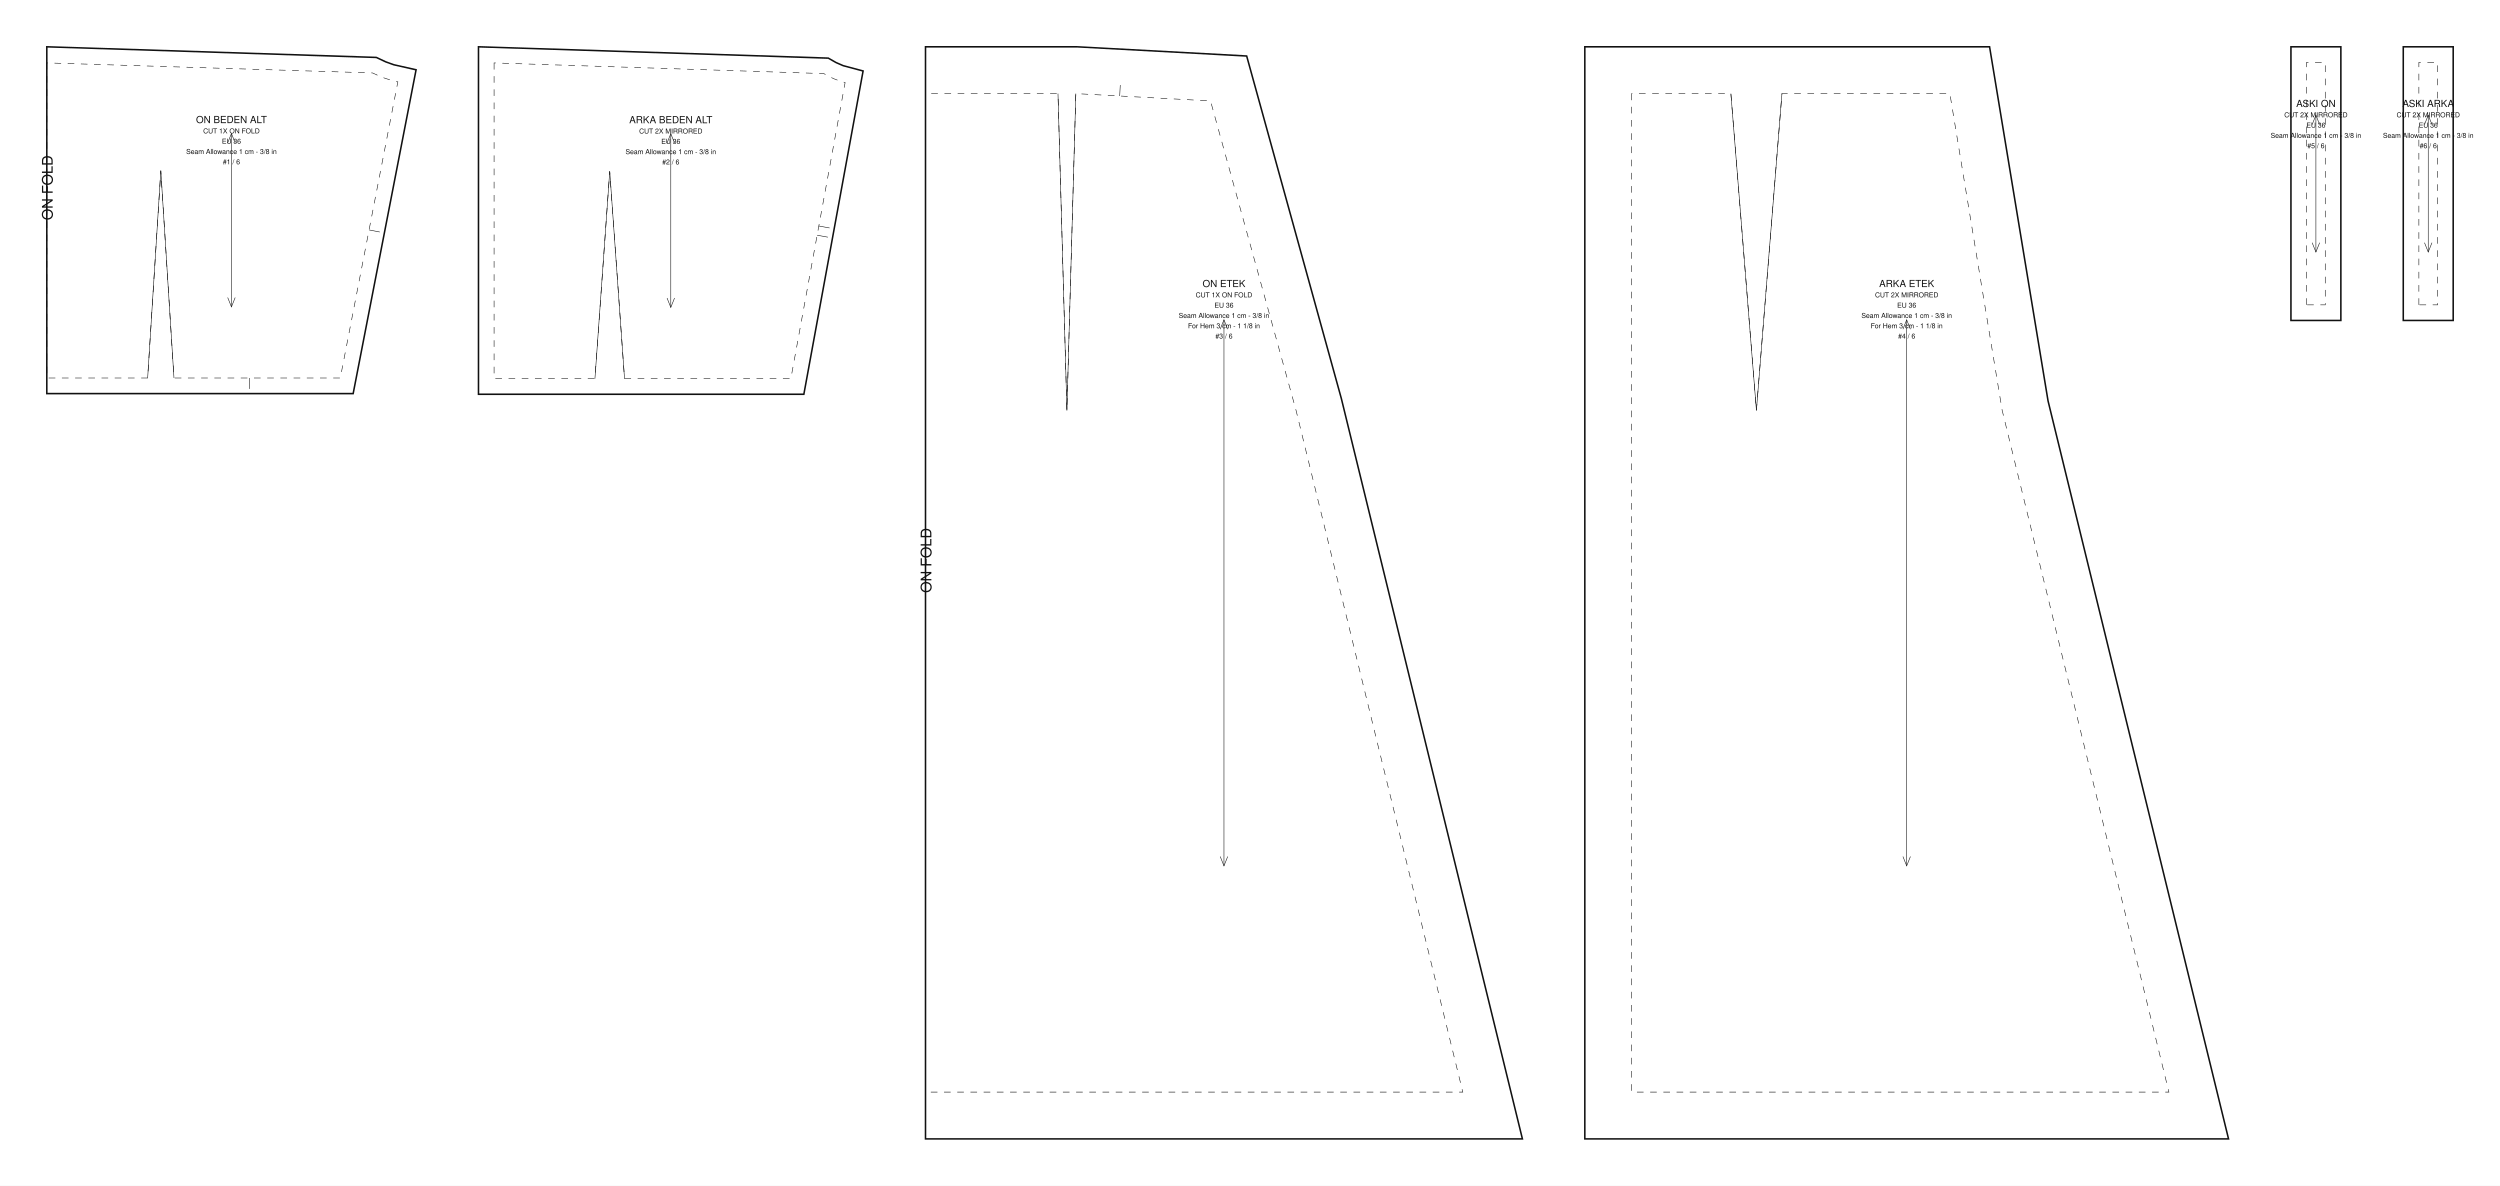
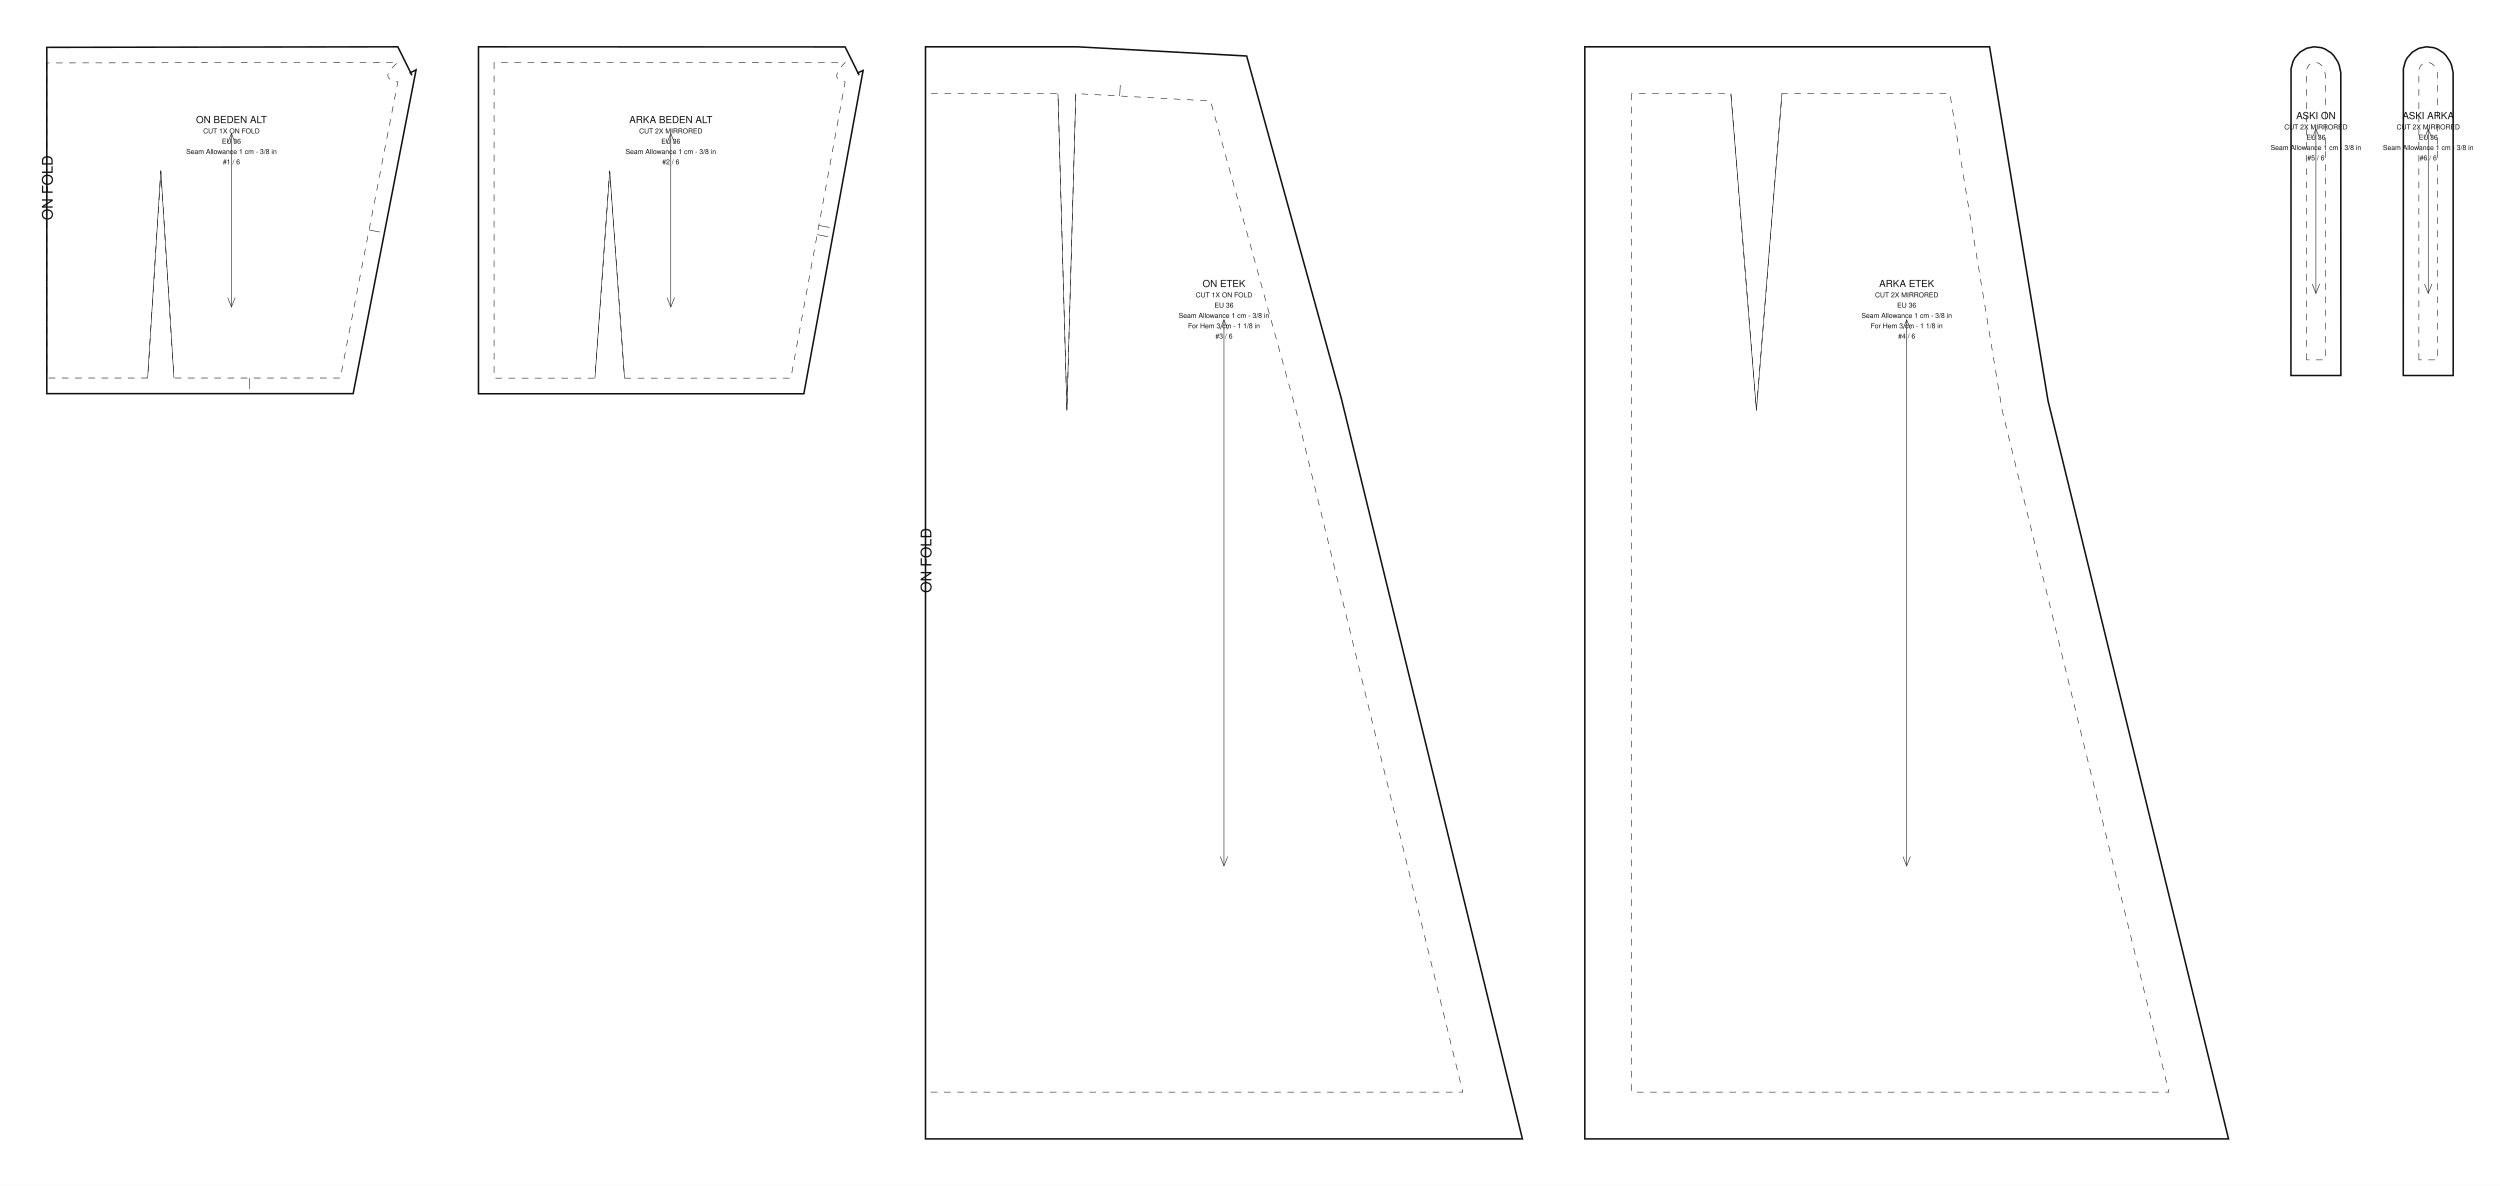
- <svg xmlns="http://www.w3.org/2000/svg" data-ops="19" viewBox="0 0 1602.408 760.000" width="1602.408mm" height="760.000mm" data-scale="1:1" data-unit-mm="1" data-sheet="stitchu-pattern-sheet-v1" data-graf="taban-elbise" data-body="gercek36" data-parca="6">
-   <rect width="1602.408" height="760.000" fill="#ffffff" />
+ <svg xmlns="http://www.w3.org/2000/svg" data-ops="21" viewBox="0 0 1602.404 760.000" width="1602.404mm" height="760.000mm" data-scale="1:1" data-unit-mm="1" data-sheet="stitchu-pattern-sheet-v1" data-graf="taban-elbise" data-body="gercek36" data-parca="6">
+   <rect width="1602.404" height="760.000" fill="#ffffff" />
  <g font-family="Helvetica,Arial,sans-serif" fill="none" stroke="#111111">
    <g data-panel="on_beden_alt">
-       <path data-katman="1" data-tur="kesim" stroke-width="1.000" d="M 30.000 30.000 L 30.000 252.275 L 226.362 252.275 L 266.692 44.732 L 252.374 41.494 L 247.199 39.626 L 241.225 36.812 Z" />
-       <path data-katman="14" data-tur="dikis" stroke-width="0.350" stroke-dasharray="4.233 4.233" d="M 30.000 40.313 L 30.000 242.275 L 94.641 242.275 L 103.075 109.415 L 111.508 242.275 L 218.118 242.275 L 255.000 52.475 C 249.398 51.323 243.952 49.356 238.737 46.740 L 30.000 40.313 Z" />
-       <path data-katman="6" data-tur="kat" stroke-width="0.350" stroke-dasharray="4.233 4.233" d="M 30.000 40.313 L 30.000 242.275" />
-       <text data-katman="15" x="33.760" y="141.138" font-size="9.400" fill="#111111" stroke="none" transform="rotate(-90 33.760 141.138)">ON FOLD</text>
-       <path data-katman="8" data-tur="pens" data-edge="dart_on_beden.1" stroke-width="0.350" d="M 94.641 242.275 L 103.075 109.415" />
-       <path data-katman="8" data-tur="pens" data-edge="dart_on_beden.2" stroke-width="0.350" d="M 103.075 109.415 L 111.508 242.275" />
-       <path data-katman="4" data-tur="centik" data-edge="waist_front.2" stroke-width="0.350" d="M 159.893 242.275 L 159.893 249.275" />
-       <path data-katman="4" data-tur="centik" data-edge="side_front" stroke-width="0.350" d="M 236.559 147.375 L 243.430 148.711" />
-       <path data-katman="7" data-tur="grain" stroke-width="0.350" d="M 148.346 85.569 L 148.346 196.707" />
-       <path data-katman="7" data-tur="grainOk" stroke-width="0.350" d="M 150.746 91.569 L 148.346 85.569 L 145.946 91.569" />
-       <path data-katman="7" data-tur="grainOk" stroke-width="0.350" d="M 145.946 190.707 L 148.346 196.707 L 150.746 190.707" />
-       <text data-katman="15" x="148.346" y="78.901" text-anchor="middle" font-size="6.300" fill="#111111" stroke="none">ON BEDEN ALT</text>
-       <text data-katman="15" x="148.346" y="85.501" text-anchor="middle" font-size="4.400" fill="#111111" stroke="none">CUT 1X ON FOLD</text>
-       <text data-katman="15" x="148.346" y="92.101" text-anchor="middle" font-size="4.400" fill="#111111" stroke="none">EU 36</text>
-       <text data-katman="15" x="148.346" y="98.701" text-anchor="middle" font-size="4.400" fill="#111111" stroke="none">Seam Allowance 1 cm - 3/8 in</text>
-       <text data-katman="15" x="148.346" y="105.301" text-anchor="middle" font-size="4.400" fill="#111111" stroke="none">#1 / 6</text>
+       <path data-katman="1" data-tur="kesim" stroke-width="1.000" d="M 30.000 30.352 L 30.000 252.300 L 226.362 252.300 L 266.690 44.767 L 263.070 46.595 L 262.990 46.013 L 262.877 46.339 L 264.030 48.204 L 254.985 30.000 Z" />
+       <path data-katman="14" data-tur="dikis" stroke-width="0.350" stroke-dasharray="4.233 4.233" d="M 30.000 40.337 L 30.000 242.300 L 94.641 242.300 L 103.075 109.440 L 111.508 242.300 L 218.118 242.300 L 255.000 52.500 C 249.398 51.347 243.952 49.381 255.000 40.000 L 30.000 40.337 Z" />
+       <path data-katman="6" data-tur="kat" stroke-width="0.350" stroke-dasharray="4.233 4.233" d="M 30.000 40.337 L 30.000 242.300" />
+       <text data-katman="15" x="33.760" y="141.150" font-size="9.400" fill="#111111" stroke="none" transform="rotate(-90 33.760 141.150)">ON FOLD</text>
+       <path data-katman="8" data-tur="pens" data-edge="dart_on_beden.1" stroke-width="0.350" d="M 94.641 242.300 L 103.075 109.440" />
+       <path data-katman="8" data-tur="pens" data-edge="dart_on_beden.2" stroke-width="0.350" d="M 103.075 109.440 L 111.508 242.300" />
+       <path data-katman="4" data-tur="centik" data-edge="waist_front.2" stroke-width="0.350" d="M 159.893 242.300 L 159.893 249.300" />
+       <path data-katman="4" data-tur="centik" data-edge="side_front" stroke-width="0.350" d="M 236.559 147.400 L 243.430 148.735" />
+       <path data-katman="7" data-tur="grain" stroke-width="0.350" d="M 148.345 85.575 L 148.345 196.725" />
+       <path data-katman="7" data-tur="grainOk" stroke-width="0.350" d="M 150.745 91.575 L 148.345 85.575 L 145.945 91.575" />
+       <path data-katman="7" data-tur="grainOk" stroke-width="0.350" d="M 145.945 190.725 L 148.345 196.725 L 150.745 190.725" />
+       <text data-katman="15" x="148.345" y="78.906" text-anchor="middle" font-size="6.300" fill="#111111" stroke="none">ON BEDEN ALT</text>
+       <text data-katman="15" x="148.345" y="85.506" text-anchor="middle" font-size="4.400" fill="#111111" stroke="none">CUT 1X ON FOLD</text>
+       <text data-katman="15" x="148.345" y="92.106" text-anchor="middle" font-size="4.400" fill="#111111" stroke="none">EU 36</text>
+       <text data-katman="15" x="148.345" y="98.706" text-anchor="middle" font-size="4.400" fill="#111111" stroke="none">Seam Allowance 1 cm - 3/8 in</text>
+       <text data-katman="15" x="148.345" y="105.306" text-anchor="middle" font-size="4.400" fill="#111111" stroke="none">#1 / 6</text>
    </g>
    <g data-panel="arka_beden_alt">
-       <path data-katman="1" data-tur="kesim" stroke-width="1.000" d="M 306.692 30.000 L 306.692 252.705 L 515.241 252.705 L 553.215 45.499 L 540.444 42.088 L 535.885 40.097 L 530.899 37.257 Z" />
-       <path data-katman="14" data-tur="dikis" stroke-width="0.350" stroke-dasharray="4.233 4.233" d="M 316.692 40.329 L 316.692 242.705 L 381.332 242.705 L 390.815 109.845 L 400.298 242.705 L 506.907 242.705 L 541.692 52.905 C 536.983 51.752 532.405 49.786 528.022 47.169 L 316.692 40.329 Z" />
-       <path data-katman="8" data-tur="pens" data-edge="dart_arka_beden.1" stroke-width="0.350" d="M 381.332 242.705 L 390.815 109.845" />
-       <path data-katman="8" data-tur="pens" data-edge="dart_arka_beden.2" stroke-width="0.350" d="M 390.815 109.845 L 400.298 242.705" />
-       <path data-katman="4" data-tur="centik" data-edge="side_back" stroke-width="0.350" d="M 523.759 150.756 L 530.644 152.018" />
-       <path data-katman="4" data-tur="centik" data-edge="side_back" stroke-width="0.350" d="M 524.840 144.854 L 531.726 146.116" />
-       <path data-katman="7" data-tur="grain" stroke-width="0.350" d="M 429.954 85.676 L 429.954 197.029" />
-       <path data-katman="7" data-tur="grainOk" stroke-width="0.350" d="M 432.354 91.676 L 429.954 85.676 L 427.554 91.676" />
-       <path data-katman="7" data-tur="grainOk" stroke-width="0.350" d="M 427.554 191.029 L 429.954 197.029 L 432.354 191.029" />
-       <text data-katman="15" x="429.954" y="78.995" text-anchor="middle" font-size="6.300" fill="#111111" stroke="none">ARKA BEDEN ALT</text>
-       <text data-katman="15" x="429.954" y="85.595" text-anchor="middle" font-size="4.400" fill="#111111" stroke="none">CUT 2X MIRRORED</text>
-       <text data-katman="15" x="429.954" y="92.195" text-anchor="middle" font-size="4.400" fill="#111111" stroke="none">EU 36</text>
-       <text data-katman="15" x="429.954" y="98.795" text-anchor="middle" font-size="4.400" fill="#111111" stroke="none">Seam Allowance 1 cm - 3/8 in</text>
-       <text data-katman="15" x="429.954" y="105.395" text-anchor="middle" font-size="4.400" fill="#111111" stroke="none">#2 / 6</text>
+       <path data-katman="1" data-tur="kesim" stroke-width="1.000" d="M 306.690 30.000 L 306.690 252.379 L 515.239 252.379 L 553.212 45.184 L 549.774 46.694 L 549.654 46.126 L 550.672 48.183 L 541.693 30.079 Z" />
+       <path data-katman="14" data-tur="dikis" stroke-width="0.350" stroke-dasharray="4.233 4.233" d="M 316.690 40.003 L 316.690 242.379 L 381.330 242.379 L 390.813 109.519 L 400.296 242.379 L 506.905 242.379 L 541.690 52.579 C 536.981 51.427 532.403 49.460 541.690 40.079 L 316.690 40.003 Z" />
+       <path data-katman="8" data-tur="pens" data-edge="dart_arka_beden.1" stroke-width="0.350" d="M 381.330 242.379 L 390.813 109.519" />
+       <path data-katman="8" data-tur="pens" data-edge="dart_arka_beden.2" stroke-width="0.350" d="M 390.813 109.519 L 400.296 242.379" />
+       <path data-katman="4" data-tur="centik" data-edge="side_back" stroke-width="0.350" d="M 523.757 150.430 L 530.642 151.692" />
+       <path data-katman="4" data-tur="centik" data-edge="side_back" stroke-width="0.350" d="M 524.838 144.529 L 531.724 145.790" />
+       <path data-katman="7" data-tur="grain" stroke-width="0.350" d="M 429.951 85.595 L 429.951 196.785" />
+       <path data-katman="7" data-tur="grainOk" stroke-width="0.350" d="M 432.351 91.595 L 429.951 85.595 L 427.551 91.595" />
+       <path data-katman="7" data-tur="grainOk" stroke-width="0.350" d="M 427.551 190.785 L 429.951 196.785 L 432.351 190.785" />
+       <text data-katman="15" x="429.951" y="78.923" text-anchor="middle" font-size="6.300" fill="#111111" stroke="none">ARKA BEDEN ALT</text>
+       <text data-katman="15" x="429.951" y="85.523" text-anchor="middle" font-size="4.400" fill="#111111" stroke="none">CUT 2X MIRRORED</text>
+       <text data-katman="15" x="429.951" y="92.123" text-anchor="middle" font-size="4.400" fill="#111111" stroke="none">EU 36</text>
+       <text data-katman="15" x="429.951" y="98.723" text-anchor="middle" font-size="4.400" fill="#111111" stroke="none">Seam Allowance 1 cm - 3/8 in</text>
+       <text data-katman="15" x="429.951" y="105.323" text-anchor="middle" font-size="4.400" fill="#111111" stroke="none">#2 / 6</text>
    </g>
    <g data-panel="on_etek">
-       <path data-katman="1" data-tur="kesim" stroke-width="1.000" d="M 593.215 30.000 L 593.215 730.000 L 975.812 730.000 L 859.750 255.439 L 799.070 35.901 L 690.380 30.000 L 678.130 30.000 Z" />
-       <path data-katman="14" data-tur="dikis" stroke-width="0.350" stroke-dasharray="4.233 4.233" d="M 593.215 60.000 L 593.215 700.000 L 937.590 700.000 L 830.715 263.000 L 775.901 64.687 L 689.566 60.000 L 683.848 263.000 L 678.130 60.000 L 593.215 60.000 Z" />
-       <path data-katman="6" data-tur="kat" stroke-width="0.350" stroke-dasharray="4.233 4.233" d="M 593.215 60.000 L 593.215 700.000" />
-       <text data-katman="15" x="596.975" y="380.000" font-size="9.400" fill="#111111" stroke="none" transform="rotate(-90 596.975 380.000)">ON FOLD</text>
-       <path data-katman="8" data-tur="pens" data-edge="dart_on_etek.1" stroke-width="0.350" d="M 689.566 60.000 L 683.848 263.000" />
-       <path data-katman="8" data-tur="pens" data-edge="dart_on_etek.2" stroke-width="0.350" d="M 683.848 263.000 L 678.130 60.000" />
-       <path data-katman="4" data-tur="centik" data-edge="waist_front.1" stroke-width="0.350" d="M 717.677 61.526 L 718.056 54.536" />
-       <path data-katman="7" data-tur="grain" stroke-width="0.350" d="M 784.514 205.000 L 784.514 555.000" />
-       <path data-katman="7" data-tur="grainOk" stroke-width="0.350" d="M 786.914 211.000 L 784.514 205.000 L 782.114 211.000" />
-       <path data-katman="7" data-tur="grainOk" stroke-width="0.350" d="M 782.114 549.000 L 784.514 555.000 L 786.914 549.000" />
-       <text data-katman="15" x="784.514" y="184.000" text-anchor="middle" font-size="6.300" fill="#111111" stroke="none">ON ETEK</text>
-       <text data-katman="15" x="784.514" y="190.600" text-anchor="middle" font-size="4.400" fill="#111111" stroke="none">CUT 1X ON FOLD</text>
-       <text data-katman="15" x="784.514" y="197.200" text-anchor="middle" font-size="4.400" fill="#111111" stroke="none">EU 36</text>
-       <text data-katman="15" x="784.514" y="203.800" text-anchor="middle" font-size="4.400" fill="#111111" stroke="none">Seam Allowance 1 cm - 3/8 in</text>
-       <text data-katman="15" x="784.514" y="210.400" text-anchor="middle" font-size="4.400" fill="#111111" stroke="none">For Hem 3 cm - 1 1/8 in</text>
-       <text data-katman="15" x="784.514" y="217.000" text-anchor="middle" font-size="4.400" fill="#111111" stroke="none">#3 / 6</text>
+       <path data-katman="1" data-tur="kesim" stroke-width="1.000" d="M 593.212 30.000 L 593.212 730.000 L 975.808 730.000 L 859.747 255.439 L 799.066 35.901 L 690.376 30.000 L 678.126 30.000 Z" />
+       <path data-katman="14" data-tur="dikis" stroke-width="0.350" stroke-dasharray="4.233 4.233" d="M 593.212 60.000 L 593.212 700.000 L 937.587 700.000 L 830.712 263.000 L 775.898 64.687 L 689.562 60.000 L 683.844 263.000 L 678.126 60.000 L 593.212 60.000 Z" />
+       <path data-katman="6" data-tur="kat" stroke-width="0.350" stroke-dasharray="4.233 4.233" d="M 593.212 60.000 L 593.212 700.000" />
+       <text data-katman="15" x="596.972" y="380.000" font-size="9.400" fill="#111111" stroke="none" transform="rotate(-90 596.972 380.000)">ON FOLD</text>
+       <path data-katman="8" data-tur="pens" data-edge="dart_on_etek.1" stroke-width="0.350" d="M 689.562 60.000 L 683.844 263.000" />
+       <path data-katman="8" data-tur="pens" data-edge="dart_on_etek.2" stroke-width="0.350" d="M 683.844 263.000 L 678.126 60.000" />
+       <path data-katman="4" data-tur="centik" data-edge="waist_front.1" stroke-width="0.350" d="M 717.673 61.526 L 718.053 54.536" />
+       <path data-katman="7" data-tur="grain" stroke-width="0.350" d="M 784.510 205.000 L 784.510 555.000" />
+       <path data-katman="7" data-tur="grainOk" stroke-width="0.350" d="M 786.910 211.000 L 784.510 205.000 L 782.110 211.000" />
+       <path data-katman="7" data-tur="grainOk" stroke-width="0.350" d="M 782.110 549.000 L 784.510 555.000 L 786.910 549.000" />
+       <text data-katman="15" x="784.510" y="184.000" text-anchor="middle" font-size="6.300" fill="#111111" stroke="none">ON ETEK</text>
+       <text data-katman="15" x="784.510" y="190.600" text-anchor="middle" font-size="4.400" fill="#111111" stroke="none">CUT 1X ON FOLD</text>
+       <text data-katman="15" x="784.510" y="197.200" text-anchor="middle" font-size="4.400" fill="#111111" stroke="none">EU 36</text>
+       <text data-katman="15" x="784.510" y="203.800" text-anchor="middle" font-size="4.400" fill="#111111" stroke="none">Seam Allowance 1 cm - 3/8 in</text>
+       <text data-katman="15" x="784.510" y="210.400" text-anchor="middle" font-size="4.400" fill="#111111" stroke="none">For Hem 3 cm - 1 1/8 in</text>
+       <text data-katman="15" x="784.510" y="217.000" text-anchor="middle" font-size="4.400" fill="#111111" stroke="none">#3 / 6</text>
    </g>
    <g data-panel="arka_etek">
-       <path data-katman="1" data-tur="kesim" stroke-width="1.000" d="M 1015.812 30.000 L 1015.812 730.000 L 1428.408 730.000 L 1312.724 256.984 L 1275.245 30.000 L 1109.432 30.000 Z" />
-       <path data-katman="14" data-tur="dikis" stroke-width="0.350" stroke-dasharray="4.233 4.233" d="M 1045.812 60.000 L 1045.812 700.000 L 1390.187 700.000 L 1283.312 263.000 L 1249.792 60.000 L 1142.162 60.000 L 1125.797 263.000 L 1109.432 60.000 L 1045.812 60.000 Z" />
-       <path data-katman="8" data-tur="pens" data-edge="dart_arka_etek.1" stroke-width="0.350" d="M 1142.162 60.000 L 1125.797 263.000" />
-       <path data-katman="8" data-tur="pens" data-edge="dart_arka_etek.2" stroke-width="0.350" d="M 1125.797 263.000 L 1109.432 60.000" />
-       <path data-katman="7" data-tur="grain" stroke-width="0.350" d="M 1222.110 205.000 L 1222.110 555.000" />
-       <path data-katman="7" data-tur="grainOk" stroke-width="0.350" d="M 1224.510 211.000 L 1222.110 205.000 L 1219.710 211.000" />
-       <path data-katman="7" data-tur="grainOk" stroke-width="0.350" d="M 1219.710 549.000 L 1222.110 555.000 L 1224.510 549.000" />
-       <text data-katman="15" x="1222.110" y="184.000" text-anchor="middle" font-size="6.300" fill="#111111" stroke="none">ARKA ETEK</text>
-       <text data-katman="15" x="1222.110" y="190.600" text-anchor="middle" font-size="4.400" fill="#111111" stroke="none">CUT 2X MIRRORED</text>
-       <text data-katman="15" x="1222.110" y="197.200" text-anchor="middle" font-size="4.400" fill="#111111" stroke="none">EU 36</text>
-       <text data-katman="15" x="1222.110" y="203.800" text-anchor="middle" font-size="4.400" fill="#111111" stroke="none">Seam Allowance 1 cm - 3/8 in</text>
-       <text data-katman="15" x="1222.110" y="210.400" text-anchor="middle" font-size="4.400" fill="#111111" stroke="none">For Hem 3 cm - 1 1/8 in</text>
-       <text data-katman="15" x="1222.110" y="217.000" text-anchor="middle" font-size="4.400" fill="#111111" stroke="none">#4 / 6</text>
+       <path data-katman="1" data-tur="kesim" stroke-width="1.000" d="M 1015.808 30.000 L 1015.808 730.000 L 1428.404 730.000 L 1312.721 256.984 L 1275.241 30.000 L 1109.428 30.000 Z" />
+       <path data-katman="14" data-tur="dikis" stroke-width="0.350" stroke-dasharray="4.233 4.233" d="M 1045.808 60.000 L 1045.808 700.000 L 1390.183 700.000 L 1283.308 263.000 L 1249.788 60.000 L 1142.158 60.000 L 1125.793 263.000 L 1109.428 60.000 L 1045.808 60.000 Z" />
+       <path data-katman="8" data-tur="pens" data-edge="dart_arka_etek.1" stroke-width="0.350" d="M 1142.158 60.000 L 1125.793 263.000" />
+       <path data-katman="8" data-tur="pens" data-edge="dart_arka_etek.2" stroke-width="0.350" d="M 1125.793 263.000 L 1109.428 60.000" />
+       <path data-katman="7" data-tur="grain" stroke-width="0.350" d="M 1222.106 205.000 L 1222.106 555.000" />
+       <path data-katman="7" data-tur="grainOk" stroke-width="0.350" d="M 1224.506 211.000 L 1222.106 205.000 L 1219.706 211.000" />
+       <path data-katman="7" data-tur="grainOk" stroke-width="0.350" d="M 1219.706 549.000 L 1222.106 555.000 L 1224.506 549.000" />
+       <text data-katman="15" x="1222.106" y="184.000" text-anchor="middle" font-size="6.300" fill="#111111" stroke="none">ARKA ETEK</text>
+       <text data-katman="15" x="1222.106" y="190.600" text-anchor="middle" font-size="4.400" fill="#111111" stroke="none">CUT 2X MIRRORED</text>
+       <text data-katman="15" x="1222.106" y="197.200" text-anchor="middle" font-size="4.400" fill="#111111" stroke="none">EU 36</text>
+       <text data-katman="15" x="1222.106" y="203.800" text-anchor="middle" font-size="4.400" fill="#111111" stroke="none">Seam Allowance 1 cm - 3/8 in</text>
+       <text data-katman="15" x="1222.106" y="210.400" text-anchor="middle" font-size="4.400" fill="#111111" stroke="none">For Hem 3 cm - 1 1/8 in</text>
+       <text data-katman="15" x="1222.106" y="217.000" text-anchor="middle" font-size="4.400" fill="#111111" stroke="none">#4 / 6</text>
    </g>
    <g data-panel="aski_on">
-       <path data-katman="1" data-tur="kesim" stroke-width="1.000" d="M 1468.408 205.400 L 1468.408 30.000 L 1500.408 30.000 L 1500.408 205.400 Z" />
-       <path data-katman="14" data-tur="dikis" stroke-width="0.350" stroke-dasharray="4.233 4.233" d="M 1478.408 195.400 L 1478.408 40.000 L 1490.408 40.000 L 1490.408 195.400 L 1478.408 195.400 Z" />
-       <path data-katman="7" data-tur="grain" stroke-width="0.350" d="M 1484.408 73.850 L 1484.408 161.550" />
-       <path data-katman="7" data-tur="grainOk" stroke-width="0.350" d="M 1486.808 79.850 L 1484.408 73.850 L 1482.008 79.850" />
-       <path data-katman="7" data-tur="grainOk" stroke-width="0.350" d="M 1482.008 155.550 L 1484.408 161.550 L 1486.808 155.550" />
-       <text data-katman="15" x="1484.408" y="68.588" text-anchor="middle" font-size="6.300" fill="#111111" stroke="none">ASKI ON</text>
-       <text data-katman="15" x="1484.408" y="75.188" text-anchor="middle" font-size="4.400" fill="#111111" stroke="none">CUT 2X MIRRORED</text>
-       <text data-katman="15" x="1484.408" y="81.788" text-anchor="middle" font-size="4.400" fill="#111111" stroke="none">EU 36</text>
-       <text data-katman="15" x="1484.408" y="88.388" text-anchor="middle" font-size="4.400" fill="#111111" stroke="none">Seam Allowance 1 cm - 3/8 in</text>
-       <text data-katman="15" x="1484.408" y="94.988" text-anchor="middle" font-size="4.400" fill="#111111" stroke="none">#5 / 6</text>
+       <path data-katman="1" data-tur="kesim" stroke-width="1.000" d="M 1468.404 240.677 L 1468.476 43.985 L 1469.783 39.245 L 1470.953 37.054 L 1474.247 33.360 L 1478.482 30.942 L 1483.166 30.000 L 1487.858 30.532 L 1490.090 31.325 L 1494.099 33.865 L 1495.795 35.553 L 1498.428 39.564 L 1499.338 41.804 L 1500.357 46.582 L 1500.404 240.677 Z" />
+       <path data-katman="14" data-tur="dikis" stroke-width="0.350" stroke-dasharray="4.233 4.233" d="M 1478.404 230.677 L 1478.404 47.777 C 1477.204 36.977 1491.604 36.977 1490.404 50.777 L 1490.404 230.677 L 1478.404 230.677 Z" />
+       <path data-katman="7" data-tur="grain" stroke-width="0.350" d="M 1484.404 82.669 L 1484.404 188.007" />
+       <path data-katman="7" data-tur="grainOk" stroke-width="0.350" d="M 1486.804 88.669 L 1484.404 82.669 L 1482.004 88.669" />
+       <path data-katman="7" data-tur="grainOk" stroke-width="0.350" d="M 1482.004 182.007 L 1484.404 188.007 L 1486.804 182.007" />
+       <text data-katman="15" x="1484.404" y="76.349" text-anchor="middle" font-size="6.300" fill="#111111" stroke="none">ASKI ON</text>
+       <text data-katman="15" x="1484.404" y="82.949" text-anchor="middle" font-size="4.400" fill="#111111" stroke="none">CUT 2X MIRRORED</text>
+       <text data-katman="15" x="1484.404" y="89.549" text-anchor="middle" font-size="4.400" fill="#111111" stroke="none">EU 36</text>
+       <text data-katman="15" x="1484.404" y="96.149" text-anchor="middle" font-size="4.400" fill="#111111" stroke="none">Seam Allowance 1 cm - 3/8 in</text>
+       <text data-katman="15" x="1484.404" y="102.749" text-anchor="middle" font-size="4.400" fill="#111111" stroke="none">#5 / 6</text>
    </g>
    <g data-panel="aski_arka">
-       <path data-katman="1" data-tur="kesim" stroke-width="1.000" d="M 1540.408 205.400 L 1540.408 30.000 L 1572.408 30.000 L 1572.408 205.400 Z" />
-       <path data-katman="14" data-tur="dikis" stroke-width="0.350" stroke-dasharray="4.233 4.233" d="M 1550.408 195.400 L 1550.408 40.000 L 1562.408 40.000 L 1562.408 195.400 L 1550.408 195.400 Z" />
-       <path data-katman="7" data-tur="grain" stroke-width="0.350" d="M 1556.408 73.850 L 1556.408 161.550" />
-       <path data-katman="7" data-tur="grainOk" stroke-width="0.350" d="M 1558.808 79.850 L 1556.408 73.850 L 1554.008 79.850" />
-       <path data-katman="7" data-tur="grainOk" stroke-width="0.350" d="M 1554.008 155.550 L 1556.408 161.550 L 1558.808 155.550" />
-       <text data-katman="15" x="1556.408" y="68.588" text-anchor="middle" font-size="6.300" fill="#111111" stroke="none">ASKI ARKA</text>
-       <text data-katman="15" x="1556.408" y="75.188" text-anchor="middle" font-size="4.400" fill="#111111" stroke="none">CUT 2X MIRRORED</text>
-       <text data-katman="15" x="1556.408" y="81.788" text-anchor="middle" font-size="4.400" fill="#111111" stroke="none">EU 36</text>
-       <text data-katman="15" x="1556.408" y="88.388" text-anchor="middle" font-size="4.400" fill="#111111" stroke="none">Seam Allowance 1 cm - 3/8 in</text>
-       <text data-katman="15" x="1556.408" y="94.988" text-anchor="middle" font-size="4.400" fill="#111111" stroke="none">#6 / 6</text>
+       <path data-katman="1" data-tur="kesim" stroke-width="1.000" d="M 1540.404 240.677 L 1540.476 43.985 L 1541.783 39.245 L 1542.953 37.054 L 1546.247 33.360 L 1550.482 30.942 L 1555.166 30.000 L 1559.858 30.532 L 1562.090 31.325 L 1566.099 33.865 L 1567.795 35.553 L 1570.428 39.564 L 1571.338 41.804 L 1572.357 46.582 L 1572.404 240.677 Z" />
+       <path data-katman="14" data-tur="dikis" stroke-width="0.350" stroke-dasharray="4.233 4.233" d="M 1550.404 230.677 L 1550.404 47.777 C 1549.204 36.977 1563.604 36.977 1562.404 50.777 L 1562.404 230.677 L 1550.404 230.677 Z" />
+       <path data-katman="7" data-tur="grain" stroke-width="0.350" d="M 1556.404 82.669 L 1556.404 188.007" />
+       <path data-katman="7" data-tur="grainOk" stroke-width="0.350" d="M 1558.804 88.669 L 1556.404 82.669 L 1554.004 88.669" />
+       <path data-katman="7" data-tur="grainOk" stroke-width="0.350" d="M 1554.004 182.007 L 1556.404 188.007 L 1558.804 182.007" />
+       <text data-katman="15" x="1556.404" y="76.349" text-anchor="middle" font-size="6.300" fill="#111111" stroke="none">ASKI ARKA</text>
+       <text data-katman="15" x="1556.404" y="82.949" text-anchor="middle" font-size="4.400" fill="#111111" stroke="none">CUT 2X MIRRORED</text>
+       <text data-katman="15" x="1556.404" y="89.549" text-anchor="middle" font-size="4.400" fill="#111111" stroke="none">EU 36</text>
+       <text data-katman="15" x="1556.404" y="96.149" text-anchor="middle" font-size="4.400" fill="#111111" stroke="none">Seam Allowance 1 cm - 3/8 in</text>
+       <text data-katman="15" x="1556.404" y="102.749" text-anchor="middle" font-size="4.400" fill="#111111" stroke="none">#6 / 6</text>
    </g>
  </g>
</svg>
